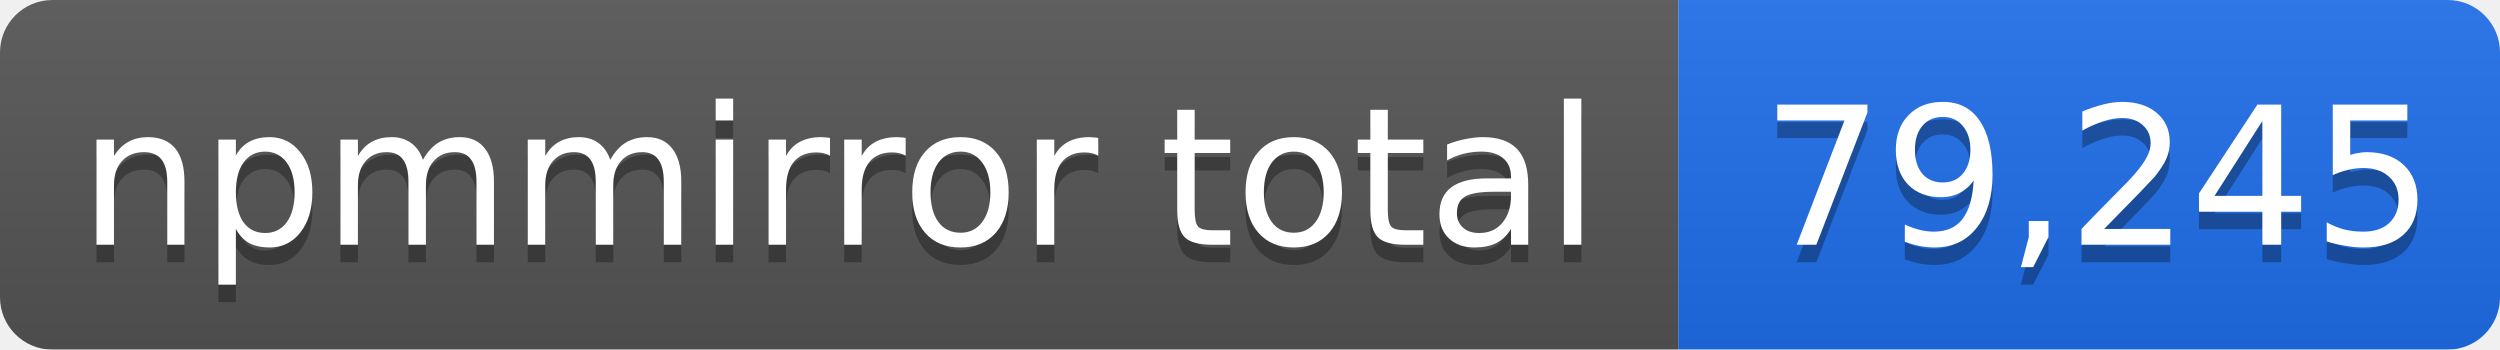
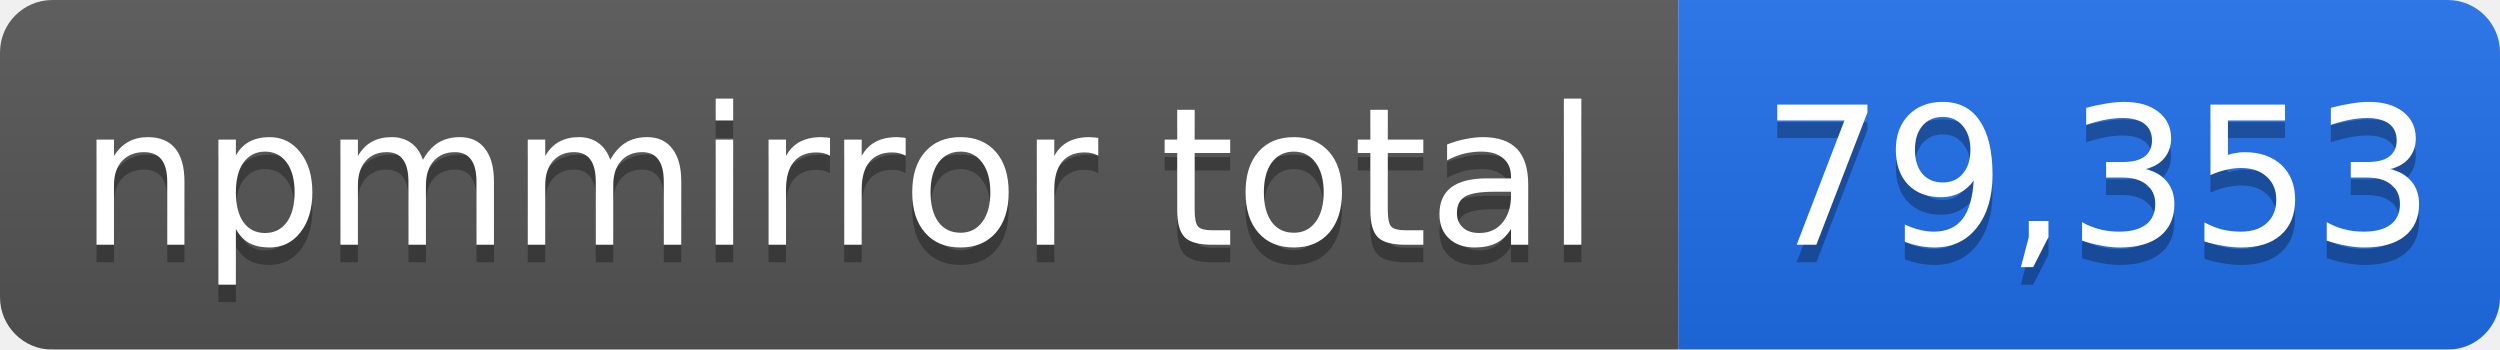
- <svg xmlns="http://www.w3.org/2000/svg" width="143" height="20" role="img" aria-label="npmmirror total: 79,245">
+ <svg xmlns="http://www.w3.org/2000/svg" width="143" height="20" role="img" aria-label="npmmirror total: 79,353">
  <linearGradient id="s" x2="0" y2="100%">
    <stop offset="0" stop-color="#bbb" stop-opacity=".1" />
    <stop offset="1" stop-opacity=".1" />
  </linearGradient>
  <mask id="m">
    <rect width="143" height="20" rx="3" fill="#fff" />
  </mask>
  <g mask="url(#m)">
    <rect width="96" height="20" fill="#555" />
    <rect x="96" width="47" height="20" fill="#1f6feb" />
    <rect width="143" height="20" fill="url(#s)" />
  </g>
  <g fill="#fff" text-anchor="middle" font-family="Verdana,Geneva,DejaVu Sans,sans-serif" font-size="11">
    <text x="48" y="15" fill="#010101" fill-opacity=".3">npmmirror total</text>
    <text x="48" y="14">npmmirror total</text>
-     <text x="120" y="15" fill="#010101" fill-opacity=".3">79,245</text>
-     <text x="120" y="14">79,245</text>
+     <text x="120" y="15" fill="#010101" fill-opacity=".3">79,353</text>
+     <text x="120" y="14">79,353</text>
  </g>
</svg>
